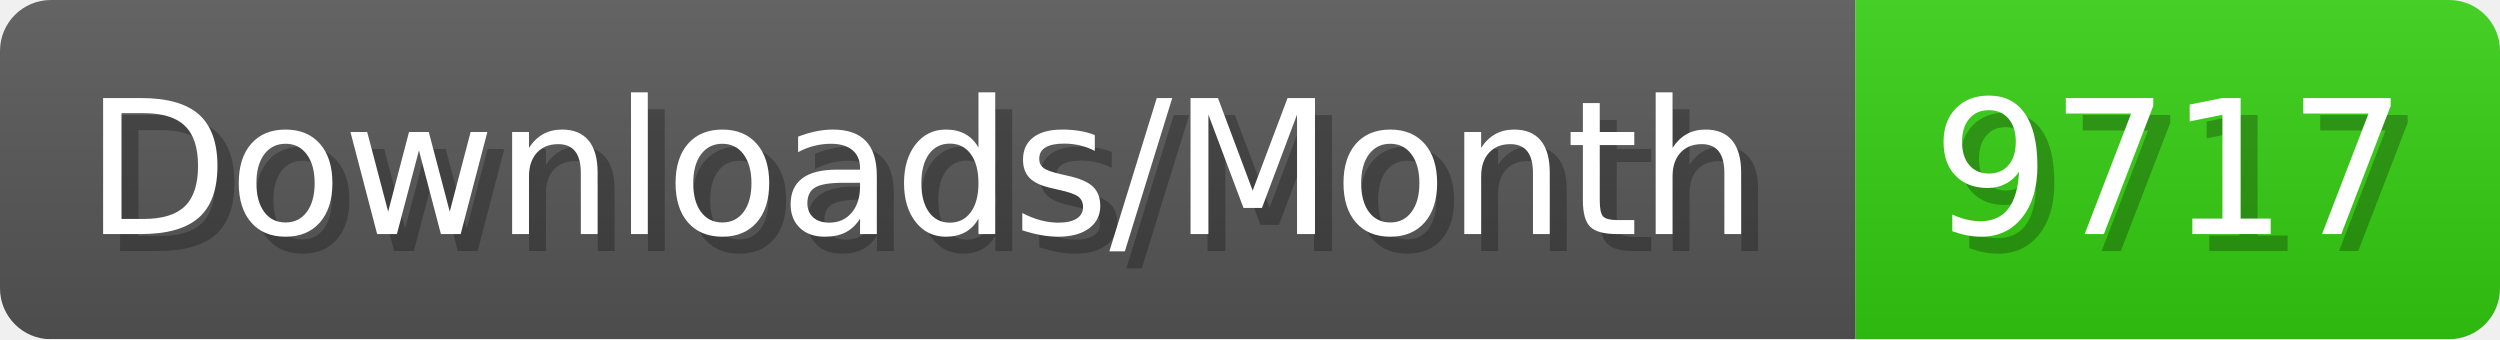
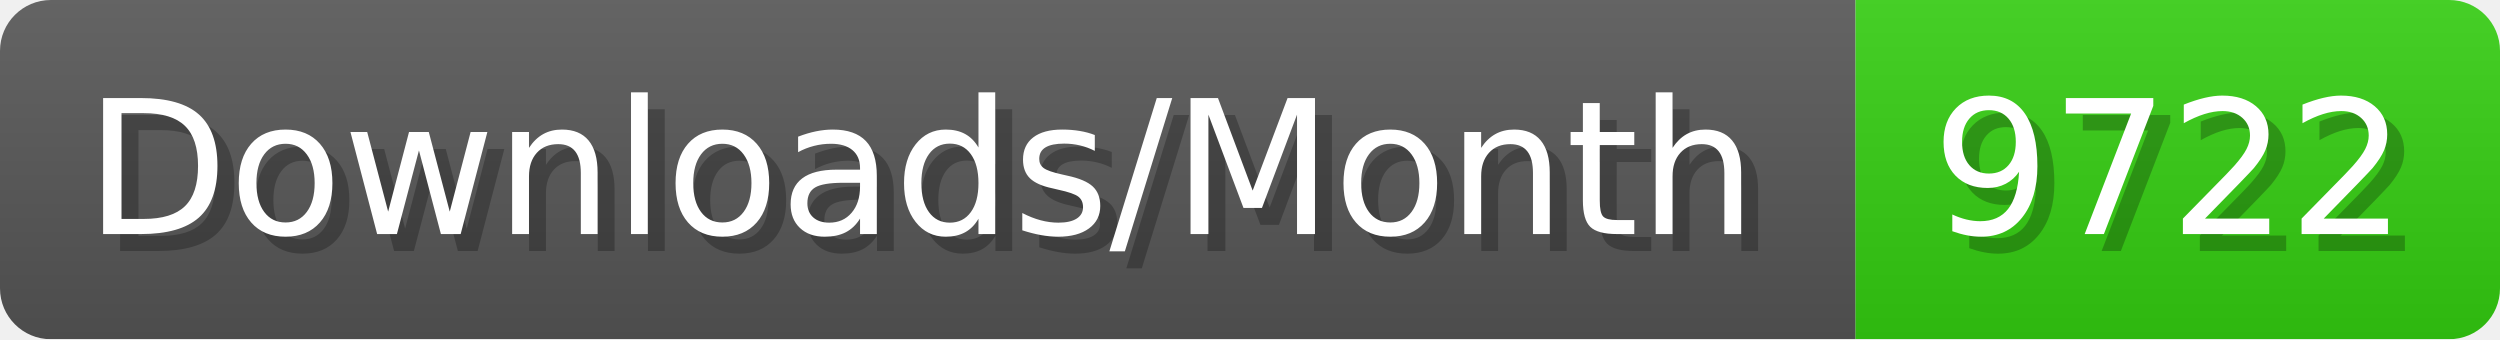
- <svg xmlns="http://www.w3.org/2000/svg" width="147.4" height="20" viewBox="0 0 1474 200" role="img" aria-label="Downloads/Month: 9717">
+ <svg xmlns="http://www.w3.org/2000/svg" width="147.4" height="20" viewBox="0 0 1474 200" role="img" aria-label="Downloads/Month: 9722">
  <linearGradient id="YlXUI" x2="0" y2="100%">
    <stop offset="0" stop-opacity=".1" stop-color="#EEE" />
    <stop offset="1" stop-opacity=".1" />
  </linearGradient>
  <mask id="JHhop">
    <rect width="1474" height="200" rx="30" fill="#FFF" />
  </mask>
  <g mask="url(#JHhop)">
    <rect width="1094" height="200" fill="#555" />
    <rect width="380" height="200" fill="#3C1" x="1094" />
    <rect width="1474" height="200" fill="url(#YlXUI)" />
  </g>
  <g aria-hidden="true" fill="#fff" text-anchor="start" font-family="Verdana,DejaVu Sans,sans-serif" font-size="110">
    <text x="60" y="148" textLength="994" fill="#000" opacity="0.25">Downloads/Month</text>
    <text x="50" y="138" textLength="994">Downloads/Month</text>
-     <text x="1149" y="148" textLength="280" fill="#000" opacity="0.25">9717</text>
-     <text x="1139" y="138" textLength="280">9717</text>
+     <text x="1149" y="148" textLength="280" fill="#000" opacity="0.25">9722</text>
+     <text x="1139" y="138" textLength="280">9722</text>
  </g>
</svg>
